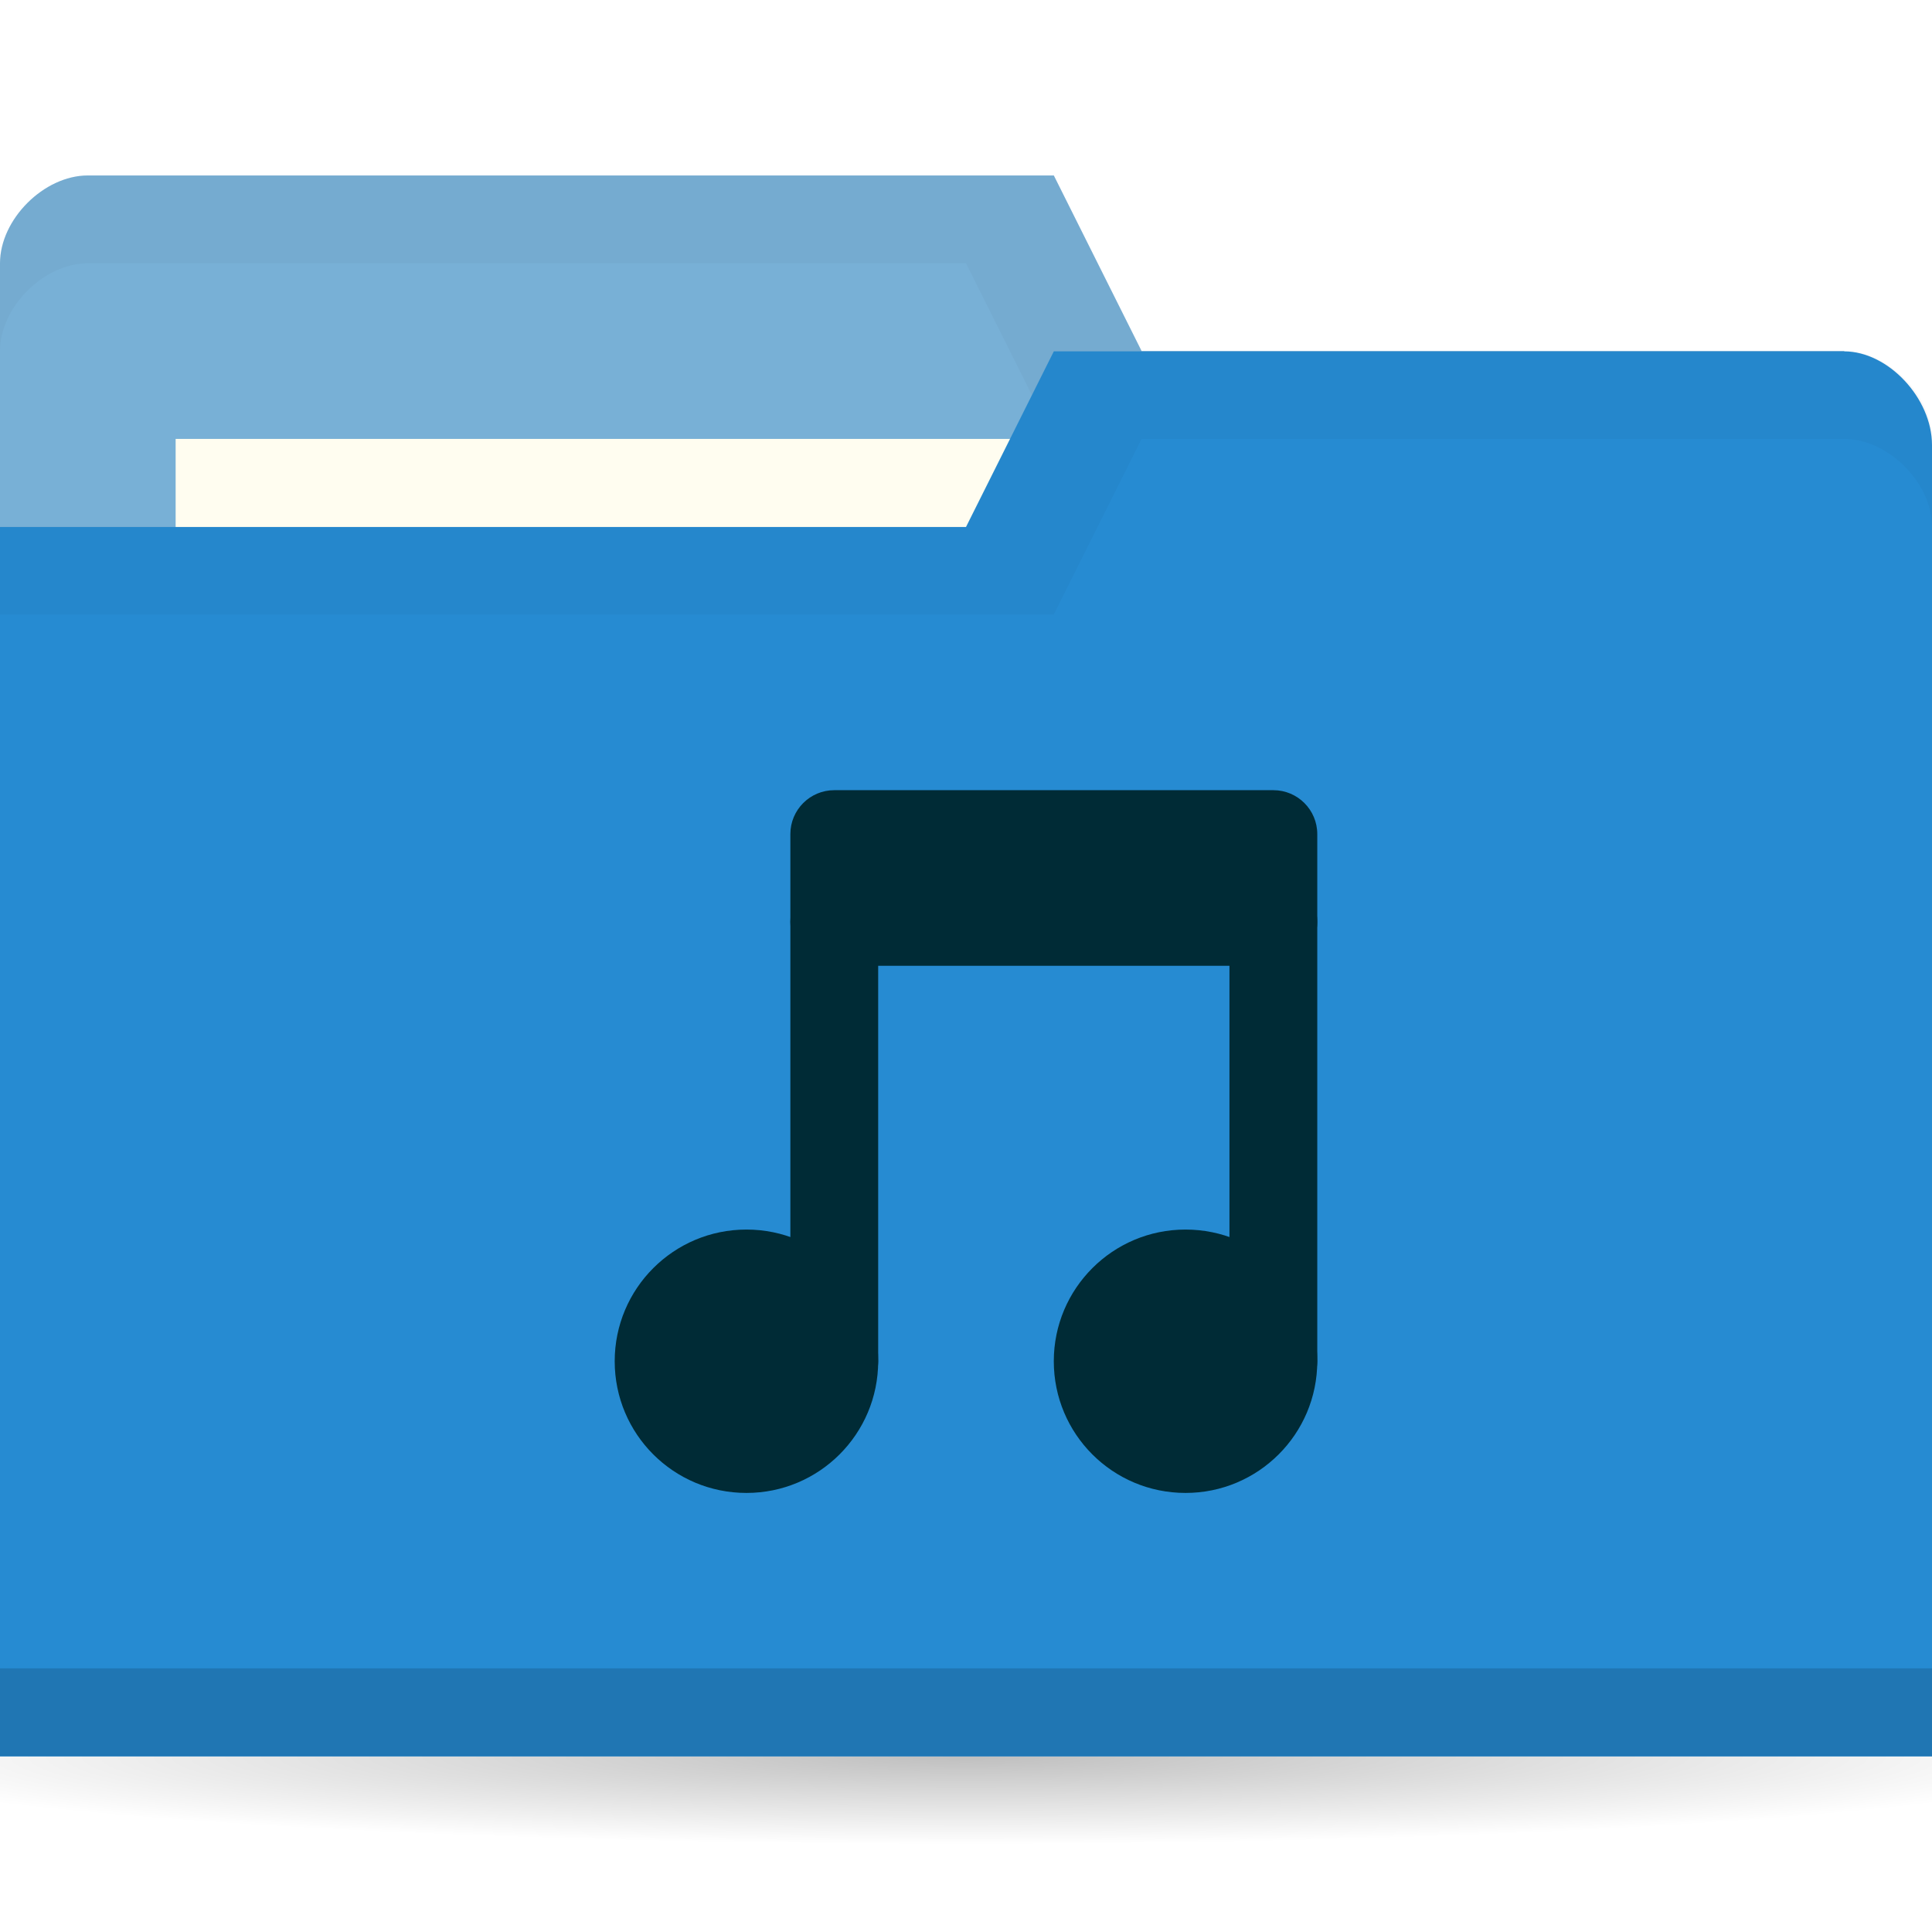
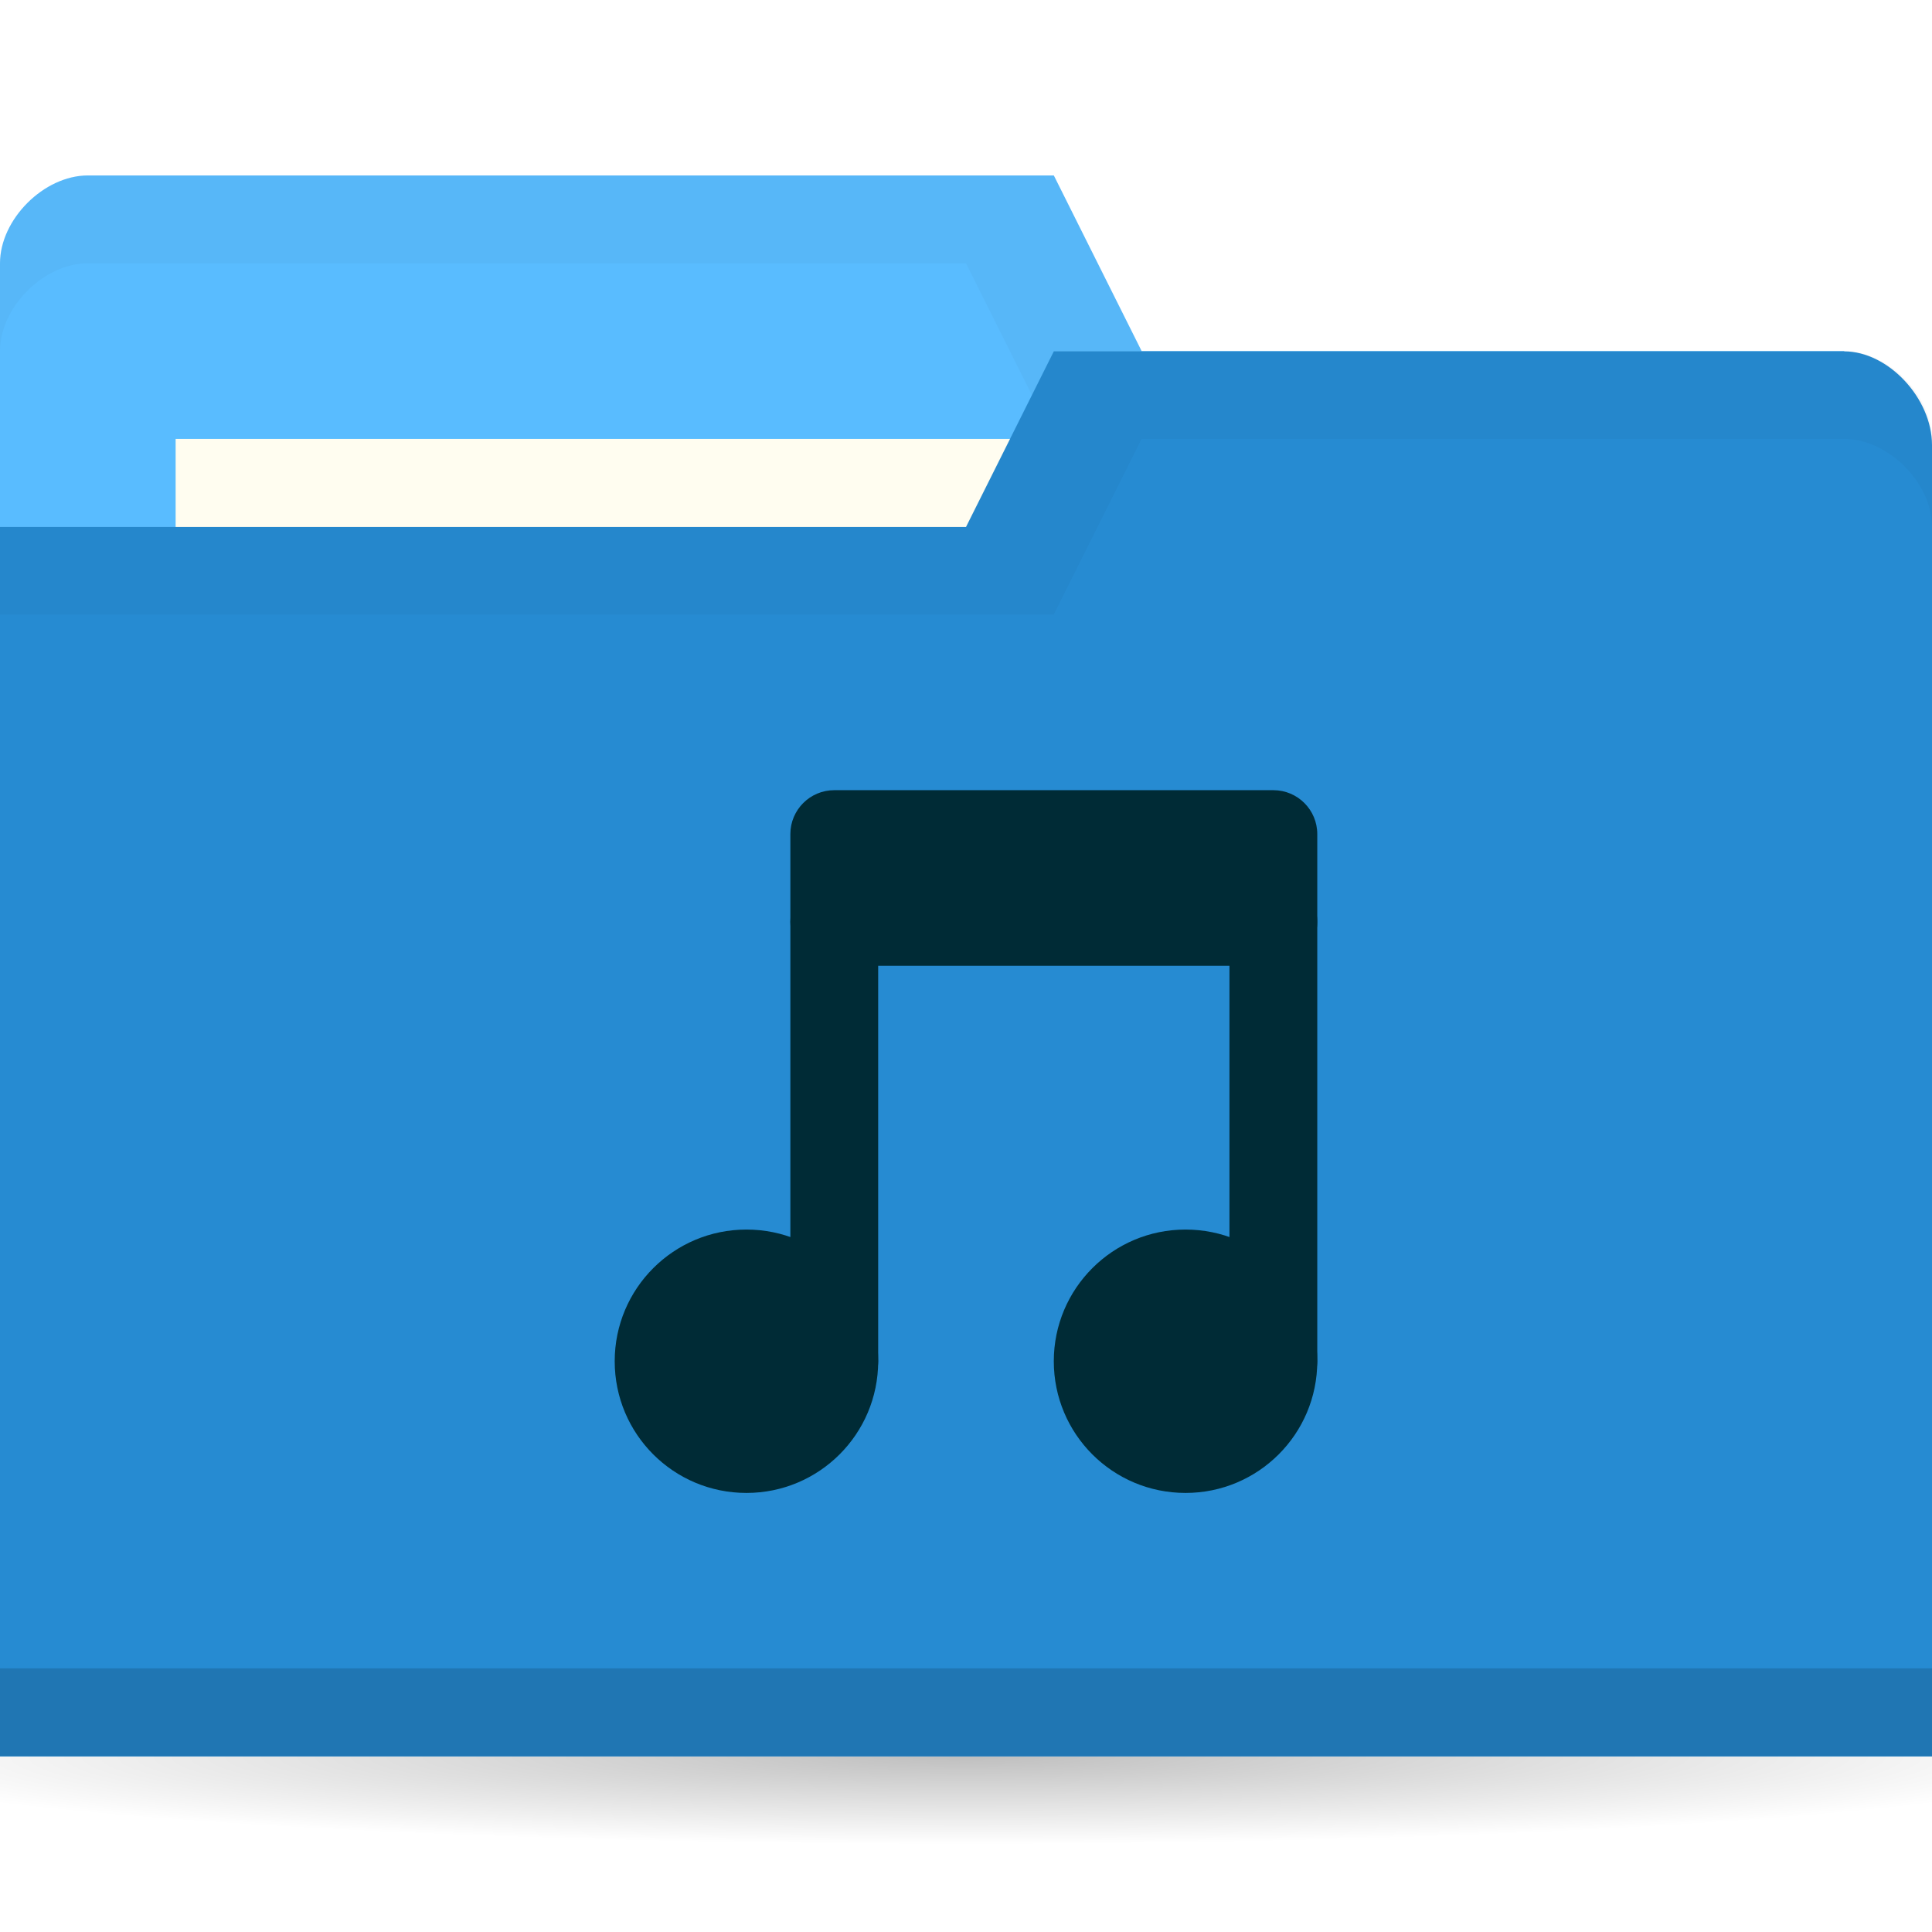
<svg xmlns="http://www.w3.org/2000/svg" viewBox="0 0 22 22">
  <defs>
    <radialGradient r="11" cy="19" cx="11" gradientTransform="matrix(1,0,0,0.09090909,0,17.27273)" gradientUnits="userSpaceOnUse" id="radialGradient3783">
      <stop style="stop-color:#000;stop-opacity:1" />
      <stop offset="1" style="stop-color:#000;stop-opacity:0" />
    </radialGradient>
  </defs>
  <g transform="translate(0,-1030.362)">
    <path d="M 22 19 A 11 1 0 1 1 0 19 11 1 0 1 1 22 19 z" transform="matrix(1.181818,0,0,1,-2,1031.362)" style="fill:url(#radialGradient3783);opacity:0.25;fill-opacity:1;stroke:none" />
-     <path d="m 0 1033.36 0 14 22 0 0 -7 -1 -6 -8 0 -1 -2 -11 0 c -0.5 0 -1 0.5 -1 1 z" style="fill:#78B0D6;fill-opacity:1;stroke:none" />
+     <path d="m 0 1033.36 0 14 22 0 0 -7 -1 -6 -8 0 -1 -2 -11 0 c -0.5 0 -1 0.5 -1 1 z" style="fill:#59BCFF;fill-opacity:1;stroke:none" />
    <path d="m 1 1032.36 c -0.5 0 -1 0.5 -1 1 l 0 1 c 0 -0.5 0.5 -1 1 -1 l 10 0 1 2 9 0 0 6 0 -1 0 -6 -8 0 -1 -2 z" style="fill:#000;opacity:0.03;fill-opacity:1;stroke:none" />
    <rect width="10" height="4" x="2" y="1035.36" style="fill:#fffdf0;fill-opacity:1;stroke:none" />
    <path d="m 22 1035.43 0 14.933 -22 0 0 -14 11 0 1 -2 9 0 c 0.5 0 1 0.533 1 1.067 z" style="fill:#268bd2;fill-opacity:1;stroke:none" />
    <path d="m 0 1049.36 0 1 22 0 0 -1 z" style="fill:#000;opacity:0.15;fill-opacity:1;stroke:none" />
    <path d="m 12 1034.36 -1 2 -11 0 0 1 12 0 1 -2 8 0 c 0.5 0 1 0.5 1 1 l 0 -1 c 0 -0.5 -0.5 -1 -1 -1 z" style="fill:#000;opacity:0.03;fill-opacity:1;stroke:none" />
    <g transform="translate(-1,0)" style="opacity:1">
      <path d="m -5 8.259 c 0 0.962 -0.816 1.741 -1.823 1.741 -1.01 0 -1.823 -0.78 -1.823 -1.741 0 -0.962 0.816 -1.741 1.823 -1.741 1.01 0 1.823 0.78 1.823 1.741 z" transform="matrix(0.8228963,0,0,0.8613351,20.11448,1038.749)" style="fill:#002b36;fill-opacity:1;stroke:none" />
      <path transform="matrix(0.8228963,0,0,0.8613351,15.11448,1038.749)" d="m -5 8.259 c 0 0.962 -0.816 1.741 -1.823 1.741 -1.01 0 -1.823 -0.78 -1.823 -1.741 0 -0.962 0.816 -1.741 1.823 -1.741 1.01 0 1.823 0.78 1.823 1.741 z" style="fill:#002b36;fill-opacity:1;stroke:none" />
      <rect rx="0.5" y="1040.36" x="10" height="6" width="1" style="fill:#002b36;fill-opacity:1;stroke:none" />
      <rect width="1" height="6" x="15" y="1040.36" rx="0.5" style="fill:#002b36;fill-opacity:1;stroke:none" />
      <rect rx="0.5" y="1039.36" x="10" height="2" width="6" style="fill:#002b36;fill-opacity:1;stroke:none" />
    </g>
  </g>
</svg>
